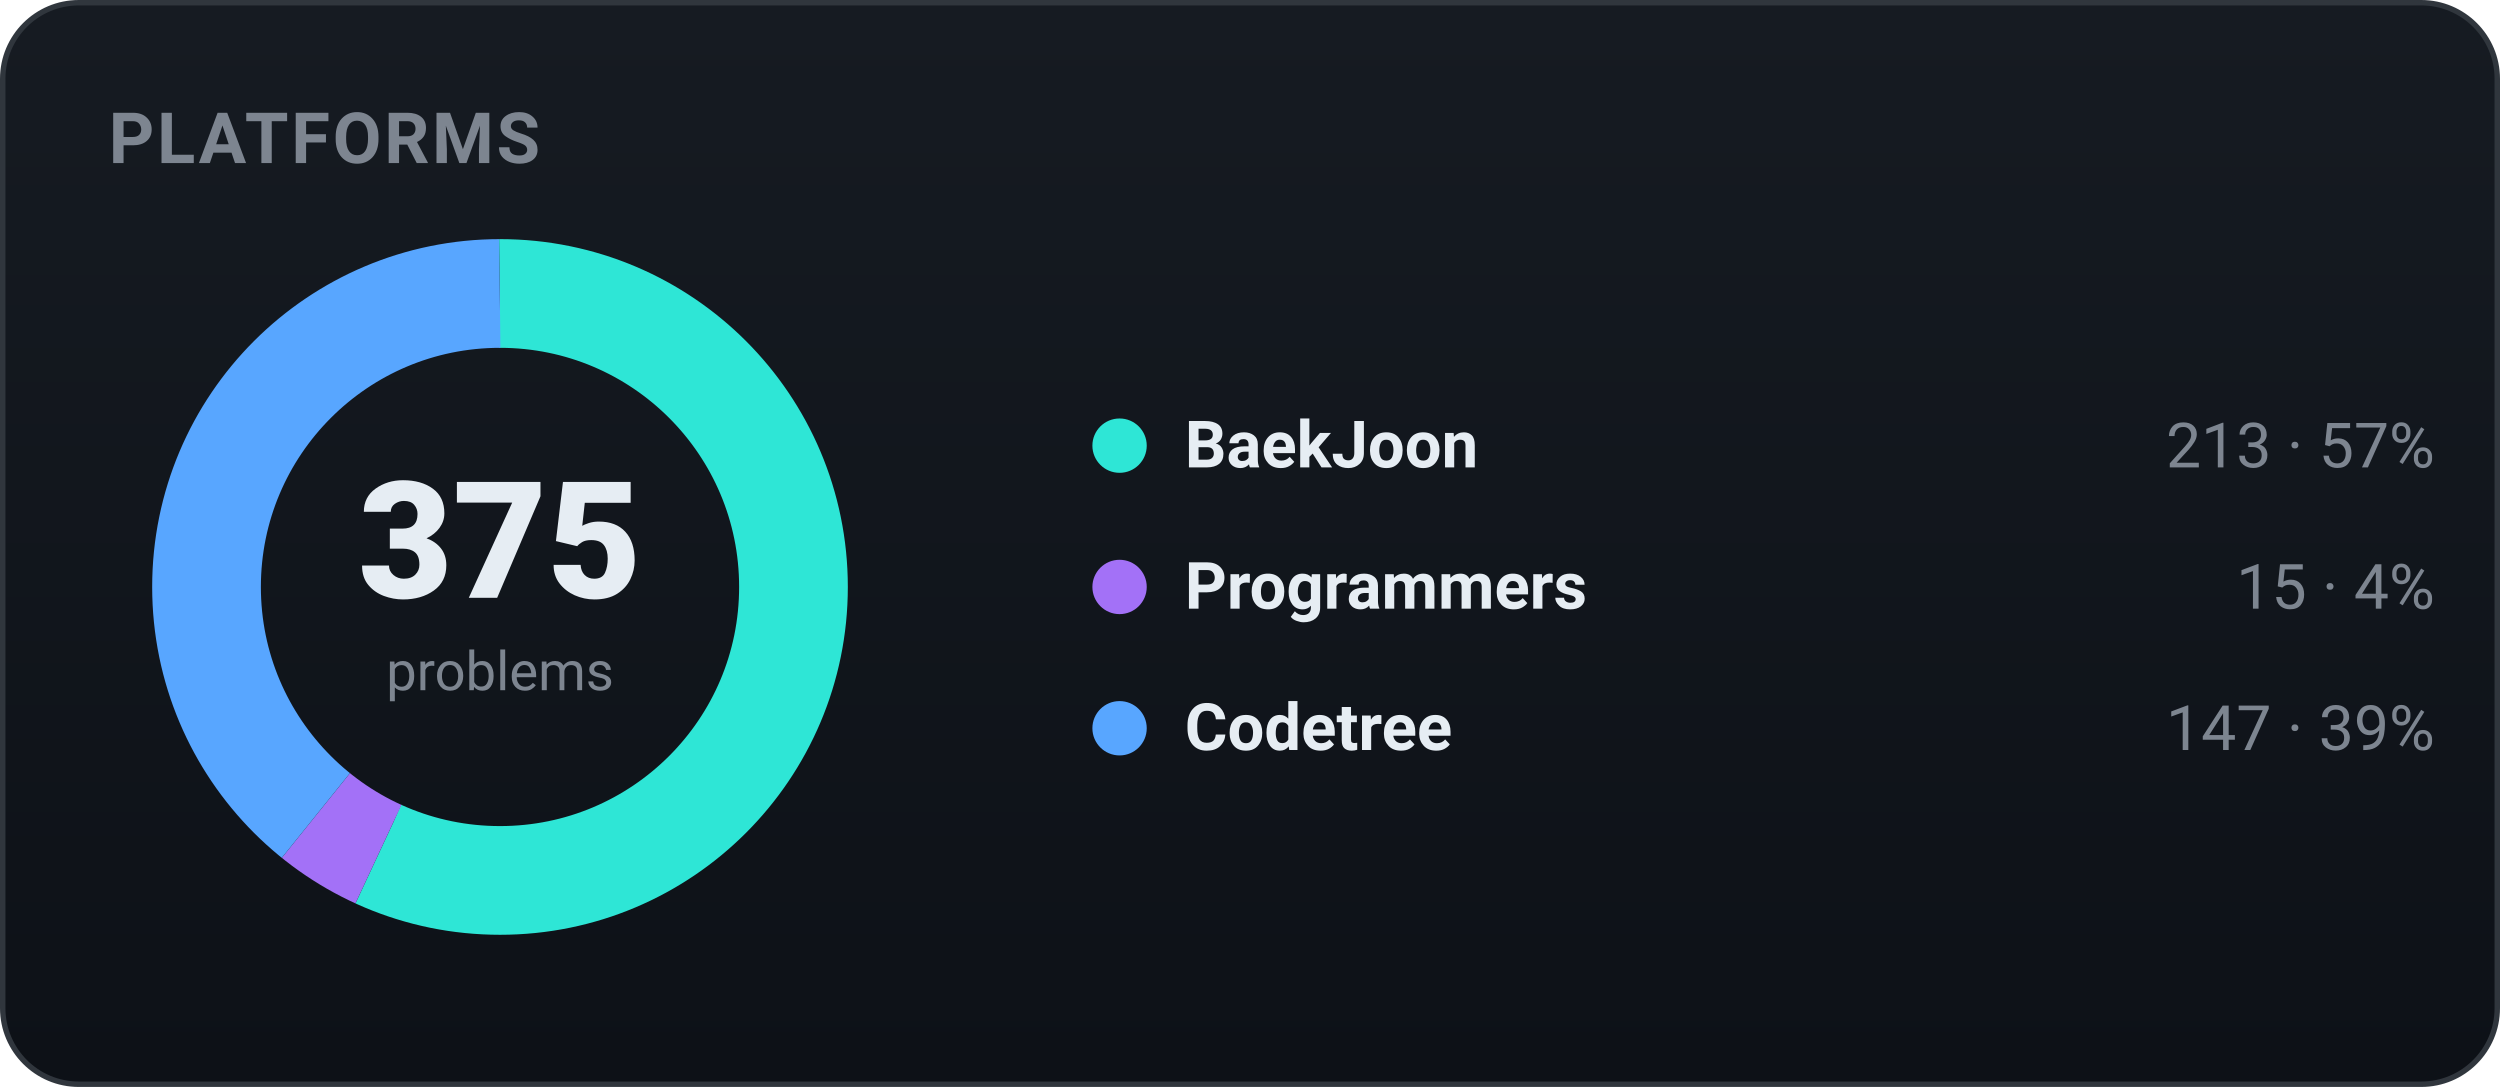
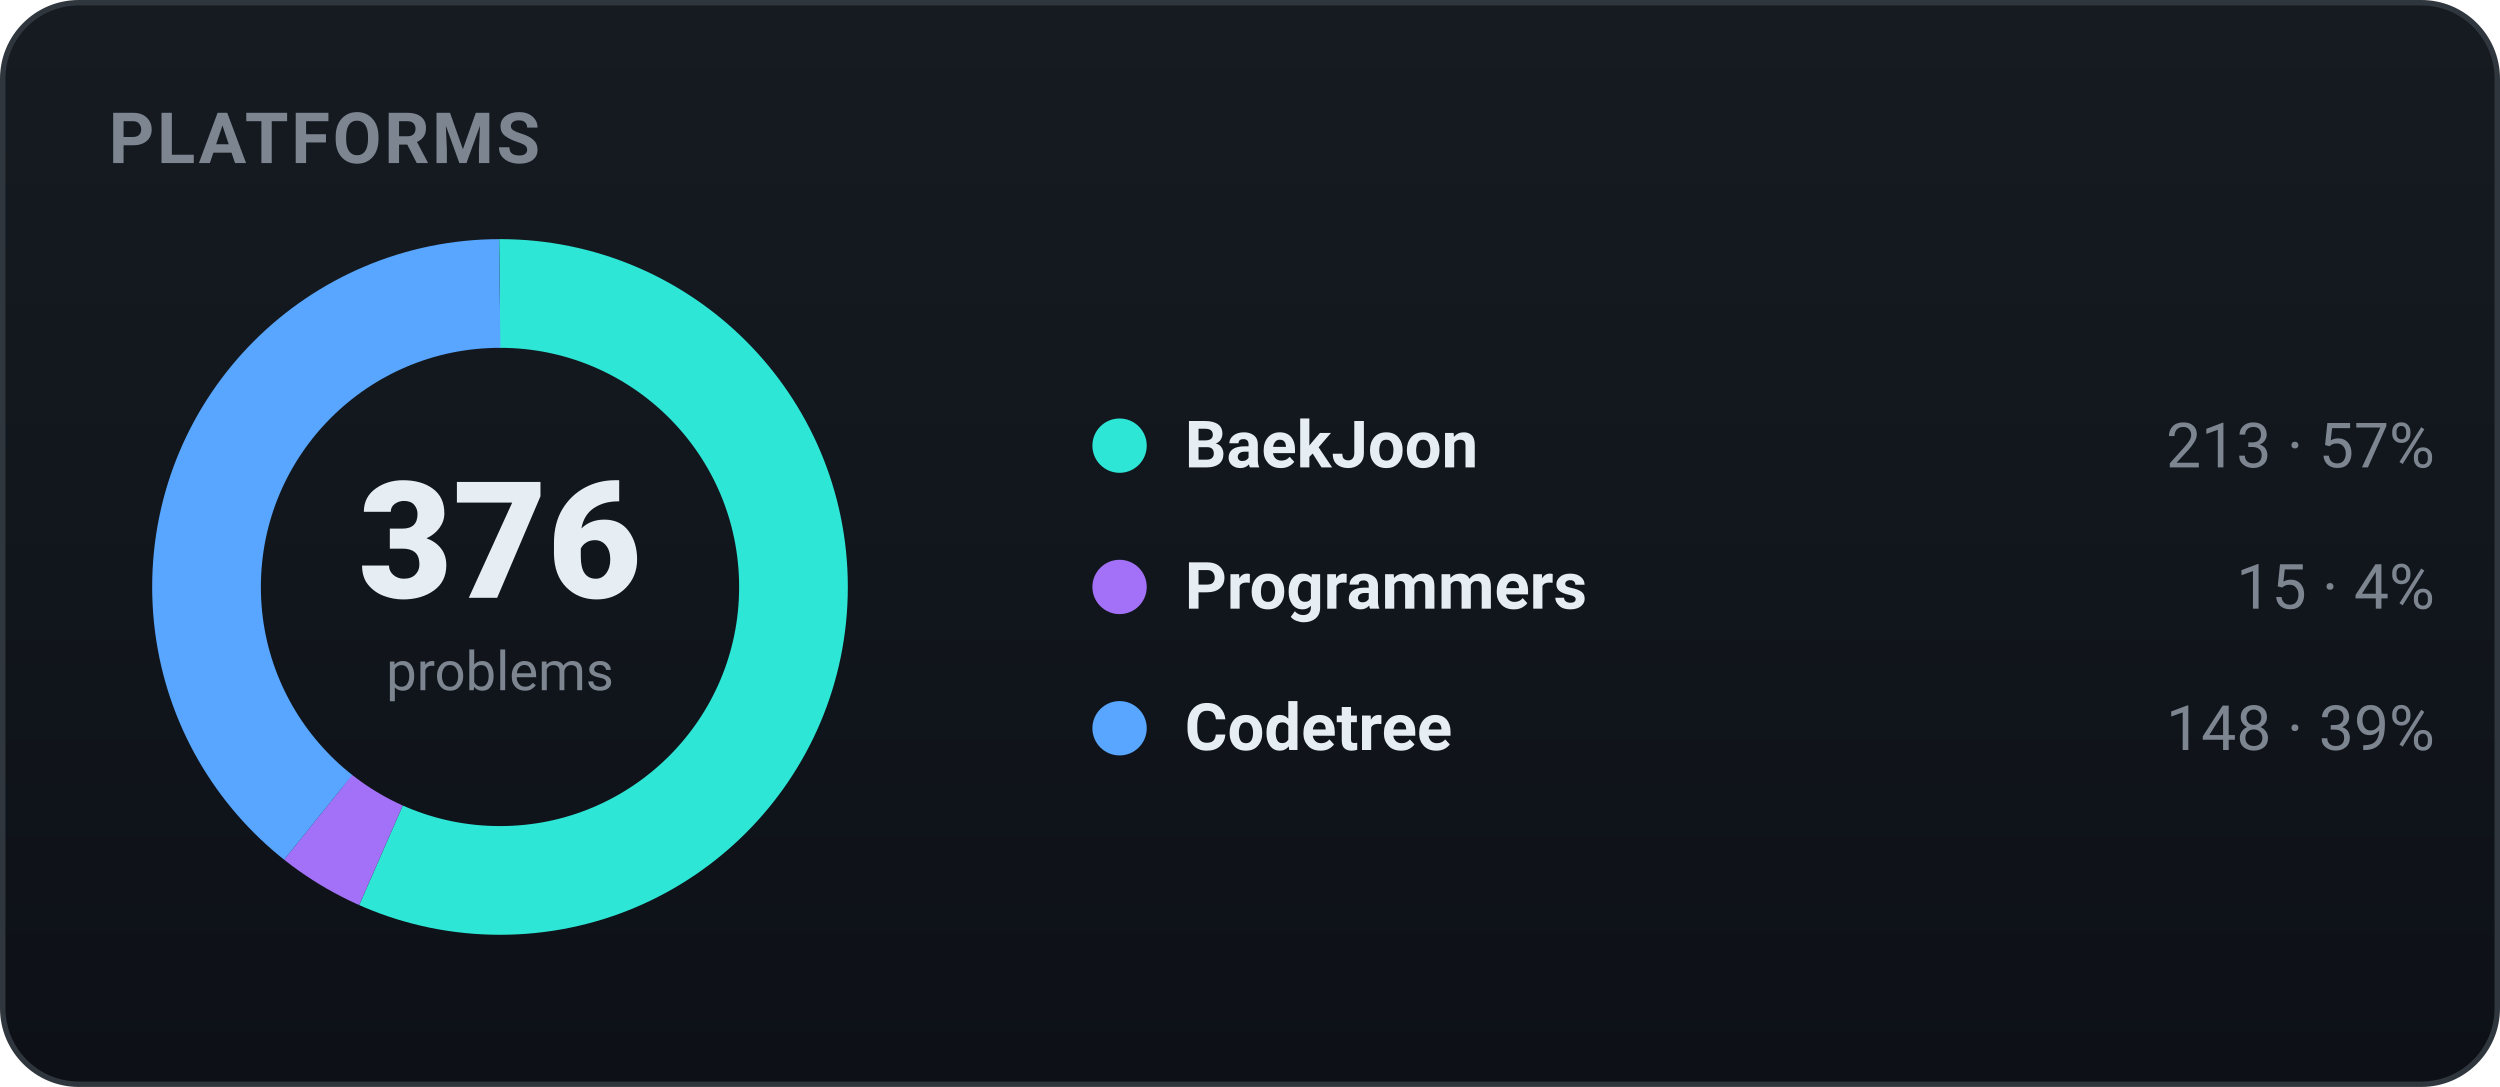
<svg xmlns="http://www.w3.org/2000/svg" width="460" height="200" viewBox="0 0 460 200" role="img" font-family="-apple-system,BlinkMacSystemFont,'Segoe UI',Roboto,'Apple SD Gothic Neo','Malgun Gothic',sans-serif">
  <defs>
    <linearGradient id="bgg" x1="0" y1="0" x2="0" y2="1">
      <stop offset="0" stop-color="#161b22" />
      <stop offset="1" stop-color="#0d1117" />
    </linearGradient>
  </defs>
  <rect x="0.5" y="0.5" width="459" height="199" rx="14" fill="url(#bgg)" stroke="#30363d" />
  <text x="20" y="30" font-family="-apple-system,BlinkMacSystemFont,'Segoe UI',Roboto,'Apple SD Gothic Neo','Malgun Gothic',sans-serif" font-size="13" font-weight="700" fill="#7d8590" letter-spacing="0.5">PLATFORMS</text>
-   <circle cx="92" cy="108" r="54" fill="none" stroke="#2ee6d6" stroke-width="20" stroke-dasharray="192.72 146.57" stroke-dashoffset="-0.00" transform="rotate(-90 92 108)" />
-   <circle cx="92" cy="108" r="54" fill="none" stroke="#a371f7" stroke-width="20" stroke-dasharray="13.57 325.72" stroke-dashoffset="-192.72" transform="rotate(-90 92 108)" />
-   <circle cx="92" cy="108" r="54" fill="none" stroke="#58a6ff" stroke-width="20" stroke-dasharray="133.00 206.29" stroke-dashoffset="-206.29" transform="rotate(-90 92 108)" />
-   <text x="92" y="110" text-anchor="middle" font-size="30" font-weight="800" fill="#e6edf3">375</text>
+   <circle cx="92" cy="108" r="54" fill="none" stroke="#2ee6d6" stroke-width="20" stroke-dasharray="192.21 147.09" stroke-dashoffset="-0.00" transform="rotate(-90 92 108)" />
+   <circle cx="92" cy="108" r="54" fill="none" stroke="#a371f7" stroke-width="20" stroke-dasharray="13.54 325.76" stroke-dashoffset="-192.21" transform="rotate(-90 92 108)" />
+   <circle cx="92" cy="108" r="54" fill="none" stroke="#58a6ff" stroke-width="20" stroke-dasharray="133.55 205.74" stroke-dashoffset="-205.74" transform="rotate(-90 92 108)" />
+   <text x="92" y="110" text-anchor="middle" font-size="30" font-weight="800" fill="#e6edf3">376</text>
  <text x="92" y="127" text-anchor="middle" font-size="10" fill="#7d8590">problems</text>
  <circle cx="206" cy="82" r="5" fill="#2ee6d6" />
  <text x="218" y="86" font-size="12" font-weight="600" fill="#e6edf3">BaekJoon</text>
  <text x="448" y="86" text-anchor="end" font-size="11.5" fill="#7d8590">213 · 57%</text>
  <circle cx="206" cy="108" r="5" fill="#a371f7" />
  <text x="218" y="112" font-size="12" font-weight="600" fill="#e6edf3">Programmers</text>
  <text x="448" y="112" text-anchor="end" font-size="11.5" fill="#7d8590">15 · 4%</text>
  <circle cx="206" cy="134" r="5" fill="#58a6ff" />
  <text x="218" y="138" font-size="12" font-weight="600" fill="#e6edf3">Codetree</text>
-   <text x="448" y="138" text-anchor="end" font-size="11.5" fill="#7d8590">147 · 39%</text>
+   <text x="448" y="138" text-anchor="end" font-size="11.5" fill="#7d8590">148 · 39%</text>
</svg>
